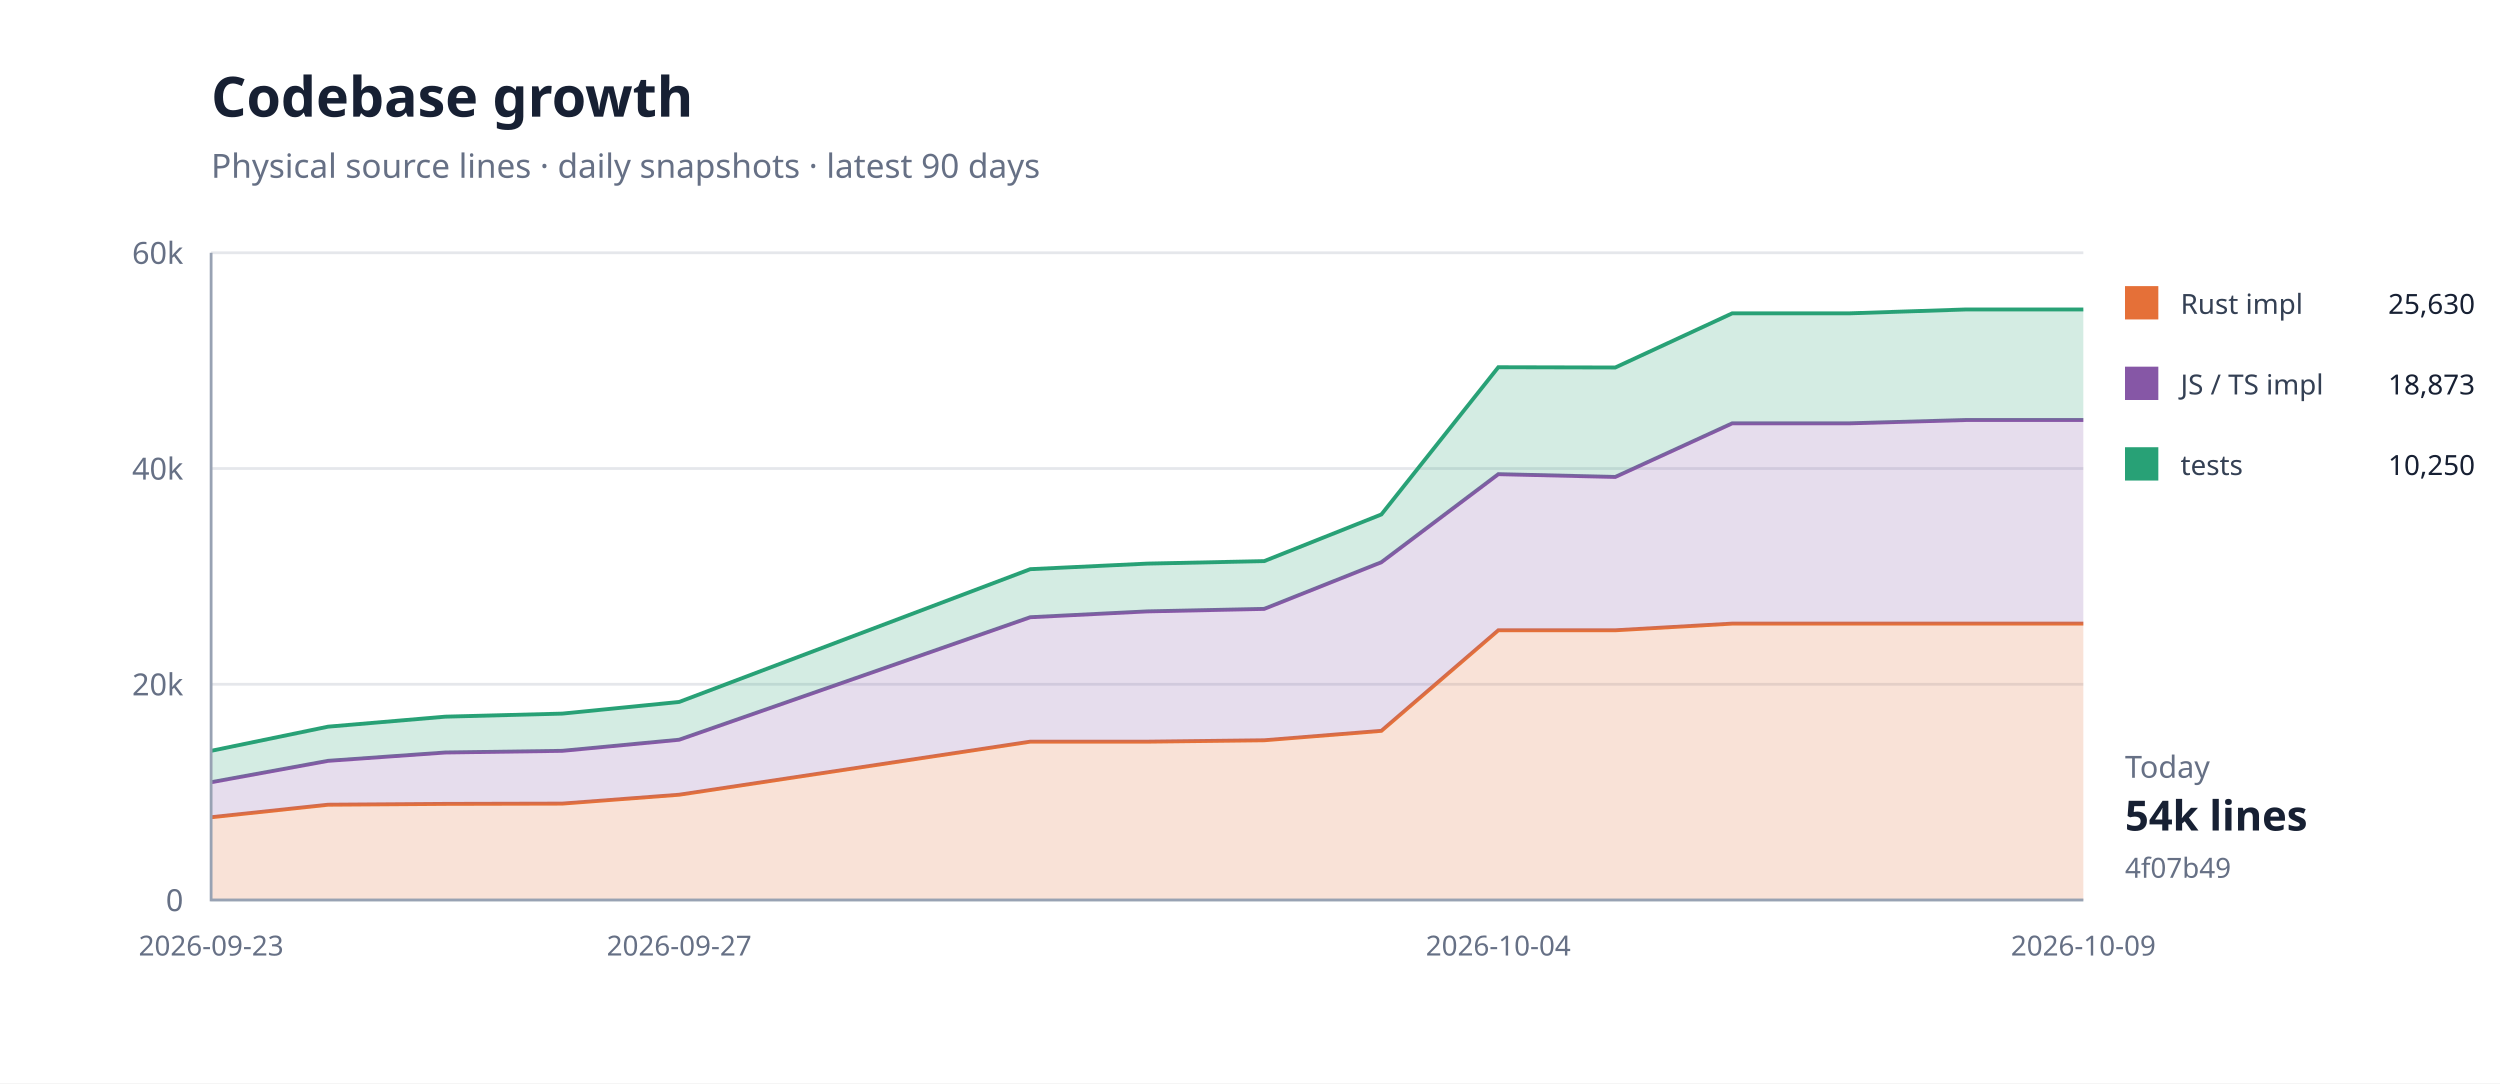
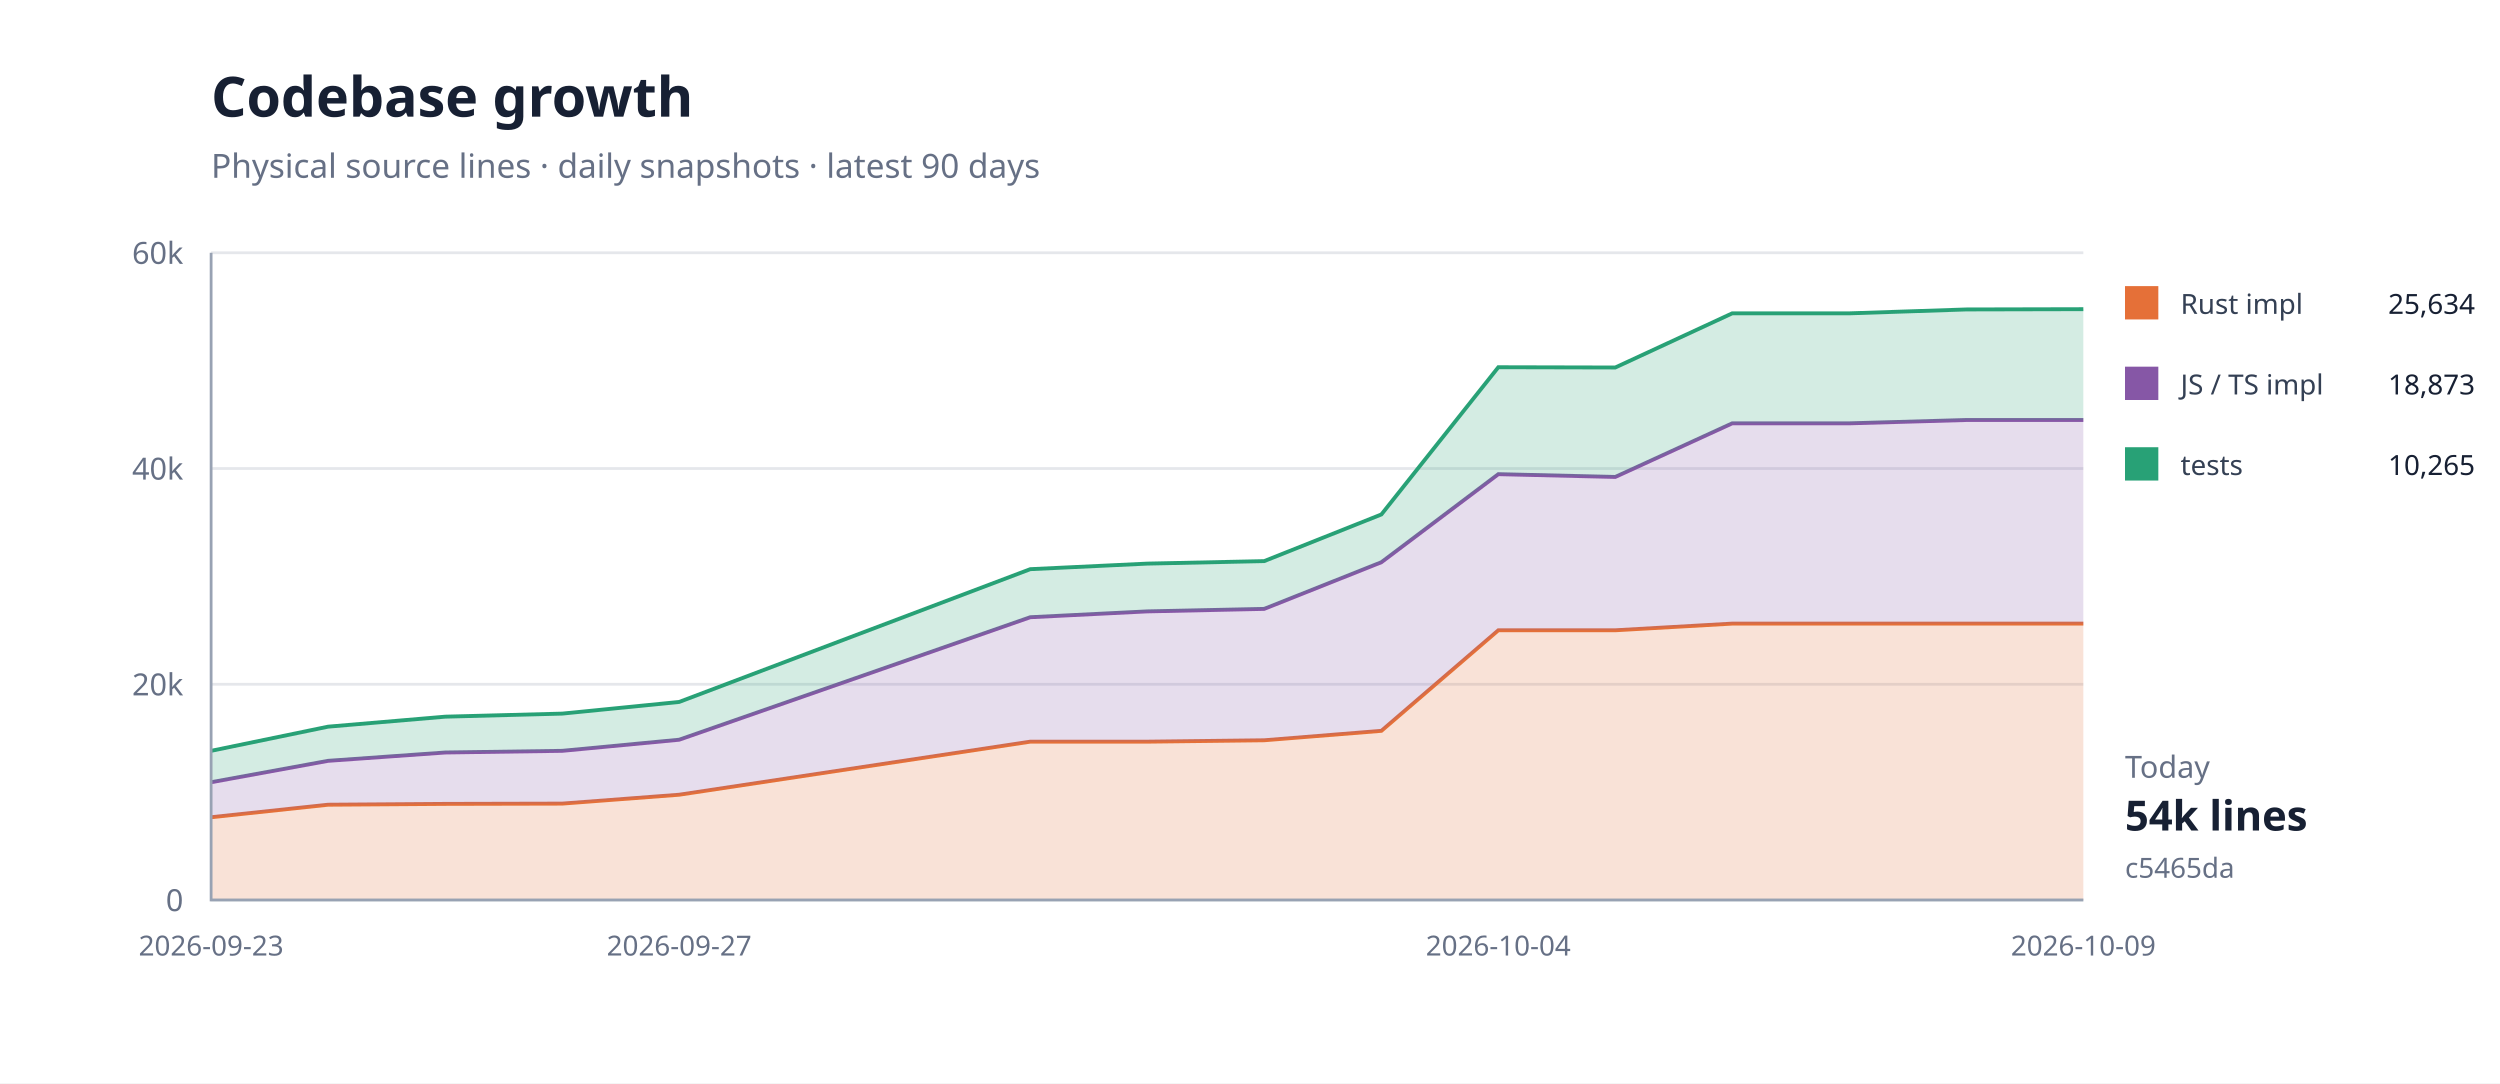
<svg xmlns="http://www.w3.org/2000/svg" width="900" height="390" viewBox="0 0 900 390">
  <rect width="100%" height="100%" fill="#fff" />
  <path d="M76 324H750" stroke="#e5e7eb" />
  <text x="66" y="328" text-anchor="end" font-family="system-ui,sans-serif" font-size="11" fill="#667085">0</text>
  <path d="M76 246.333H750" stroke="#e5e7eb" />
  <text x="66" y="250.333" text-anchor="end" font-family="system-ui,sans-serif" font-size="11" fill="#667085">20k</text>
  <path d="M76 168.667H750" stroke="#e5e7eb" />
  <text x="66" y="172.667" text-anchor="end" font-family="system-ui,sans-serif" font-size="11" fill="#667085">40k</text>
  <path d="M76 91H750" stroke="#e5e7eb" />
  <text x="66" y="95" text-anchor="end" font-family="system-ui,sans-serif" font-size="11" fill="#667085">60k</text>
  <path d="M76.0,294.2 L118.1,289.7 L160.3,289.4 L202.4,289.3 L244.5,286.1 L370.9,267.0 L413.0,267.0 L455.1,266.5 L497.3,263.1 L539.4,226.9 L581.5,226.9 L623.6,224.5 L665.8,224.5 L707.9,224.5 L750.0,224.5 L750.0,324.0 L707.9,324.0 L665.8,324.0 L623.6,324.0 L581.5,324.0 L539.4,324.0 L497.3,324.0 L455.1,324.0 L413.0,324.0 L370.9,324.0 L244.5,324.0 L202.4,324.0 L160.3,324.0 L118.1,324.0 L76.0,324.0 Z" fill="#e5703833" />
  <path d="M76.0,294.2 L118.1,289.7 L160.3,289.4 L202.4,289.3 L244.5,286.1 L370.9,267.0 L413.0,267.0 L455.1,266.5 L497.3,263.1 L539.4,226.9 L581.5,226.9 L623.6,224.5 L665.8,224.5 L707.9,224.5 L750.0,224.5" fill="none" stroke="#e57038" stroke-width="1.4" />
  <path d="M76.0,281.6 L118.1,273.9 L160.3,270.9 L202.4,270.3 L244.5,266.3 L370.9,222.2 L413.0,220.1 L455.1,219.2 L497.3,202.4 L539.4,170.7 L581.5,171.7 L623.6,152.4 L665.8,152.4 L707.9,151.2 L750.0,151.2 L750.0,224.5 L707.9,224.5 L665.8,224.5 L623.6,224.5 L581.5,226.9 L539.4,226.9 L497.3,263.1 L455.1,266.5 L413.0,267.0 L370.9,267.0 L244.5,286.1 L202.4,289.3 L160.3,289.4 L118.1,289.7 L76.0,294.2 Z" fill="#8657a633" />
  <path d="M76.0,281.6 L118.1,273.9 L160.3,270.9 L202.4,270.3 L244.5,266.3 L370.9,222.2 L413.0,220.1 L455.1,219.2 L497.3,202.4 L539.4,170.7 L581.5,171.7 L623.6,152.4 L665.8,152.4 L707.9,151.2 L750.0,151.2" fill="none" stroke="#8657a6" stroke-width="1.4" />
-   <path d="M76.0,270.3 L118.1,261.6 L160.3,258.0 L202.4,256.9 L244.5,252.7 L370.9,204.9 L413.0,202.9 L455.1,202.0 L497.3,185.2 L539.4,132.2 L581.5,132.3 L623.6,112.8 L665.8,112.8 L707.9,111.4 L750.0,111.4 L750.0,151.2 L707.9,151.2 L665.8,152.4 L623.6,152.4 L581.5,171.7 L539.4,170.7 L497.3,202.4 L455.1,219.2 L413.0,220.1 L370.9,222.2 L244.5,266.3 L202.4,270.3 L160.3,270.9 L118.1,273.9 L76.0,281.6 Z" fill="#28a17633" />
-   <path d="M76.0,270.3 L118.1,261.6 L160.3,258.0 L202.4,256.9 L244.5,252.7 L370.9,204.9 L413.0,202.9 L455.1,202.0 L497.3,185.2 L539.4,132.2 L581.5,132.3 L623.6,112.8 L665.8,112.8 L707.9,111.4 L750.0,111.4" fill="none" stroke="#28a176" stroke-width="1.4" />
+   <path d="M76.0,270.3 L118.1,261.6 L160.3,258.0 L202.4,256.9 L244.5,252.7 L370.9,204.9 L413.0,202.9 L455.1,202.0 L497.3,185.2 L539.4,132.2 L581.5,132.3 L623.6,112.8 L665.8,112.8 L707.9,111.4 L750.0,111.3 L750.0,151.2 L707.9,151.2 L665.8,152.4 L623.6,152.4 L581.5,171.7 L539.4,170.7 L497.3,202.4 L455.1,219.2 L413.0,220.1 L370.9,222.2 L244.5,266.3 L202.4,270.3 L160.3,270.9 L118.1,273.9 L76.0,281.6 Z" fill="#28a17633" />
+   <path d="M76.0,270.3 L118.1,261.6 L160.3,258.0 L202.4,256.9 L244.5,252.7 L370.9,204.9 L413.0,202.9 L455.1,202.0 L497.3,185.2 L539.4,132.2 L581.5,132.3 L623.6,112.8 L665.8,112.8 L707.9,111.4 L750.0,111.3" fill="none" stroke="#28a176" stroke-width="1.4" />
  <path d="M76 91V324H750" fill="none" stroke="#98a2b3" />
  <text x="76" y="344" text-anchor="middle" font-family="system-ui,sans-serif" font-size="10" fill="#667085">2026-09-23</text>
  <text x="244.5" y="344" text-anchor="middle" font-family="system-ui,sans-serif" font-size="10" fill="#667085">2026-09-27</text>
  <text x="539.375" y="344" text-anchor="middle" font-family="system-ui,sans-serif" font-size="10" fill="#667085">2026-10-04</text>
  <text x="750" y="344" text-anchor="middle" font-family="system-ui,sans-serif" font-size="10" fill="#667085">2026-10-09</text>
  <text x="76" y="42" font-family="system-ui,sans-serif" font-size="20" font-weight="700" fill="#172033">Codebase growth</text>
  <text x="76" y="64" font-family="system-ui,sans-serif" font-size="12" fill="#667085">Physical source lines · daily snapshots · latest 90 days</text>
  <rect x="765" y="103" width="12" height="12" fill="#e57038" />
  <text x="785" y="113" font-family="system-ui,sans-serif" font-size="10" fill="#344054">Rust impl</text>
-   <text x="891" y="113" text-anchor="end" font-family="system-ui,sans-serif" font-size="10" fill="#172033">25,630</text>
+   <text x="891" y="113" text-anchor="end" font-family="system-ui,sans-serif" font-size="10" fill="#172033">25,634</text>
  <rect x="765" y="132" width="12" height="12" fill="#8657a6" />
  <text x="785" y="142" font-family="system-ui,sans-serif" font-size="10" fill="#344054">JS / TS impl</text>
  <text x="891" y="142" text-anchor="end" font-family="system-ui,sans-serif" font-size="10" fill="#172033">18,873</text>
  <rect x="765" y="161" width="12" height="12" fill="#28a176" />
  <text x="785" y="171" font-family="system-ui,sans-serif" font-size="10" fill="#344054">tests</text>
-   <text x="891" y="171" text-anchor="end" font-family="system-ui,sans-serif" font-size="10" fill="#172033">10,250</text>
+   <text x="891" y="171" text-anchor="end" font-family="system-ui,sans-serif" font-size="10" fill="#172033">10,265</text>
  <text x="765" y="280" font-family="system-ui,sans-serif" font-size="11" fill="#667085">Today</text>
  <text x="765" y="299" font-family="system-ui,sans-serif" font-size="15" font-weight="700" fill="#172033">54k lines</text>
-   <text x="765" y="316" font-family="system-ui,sans-serif" font-size="10" fill="#667085">4f07b49</text>
+   <text x="765" y="316" font-family="system-ui,sans-serif" font-size="10" fill="#667085">c5465da</text>
</svg>
